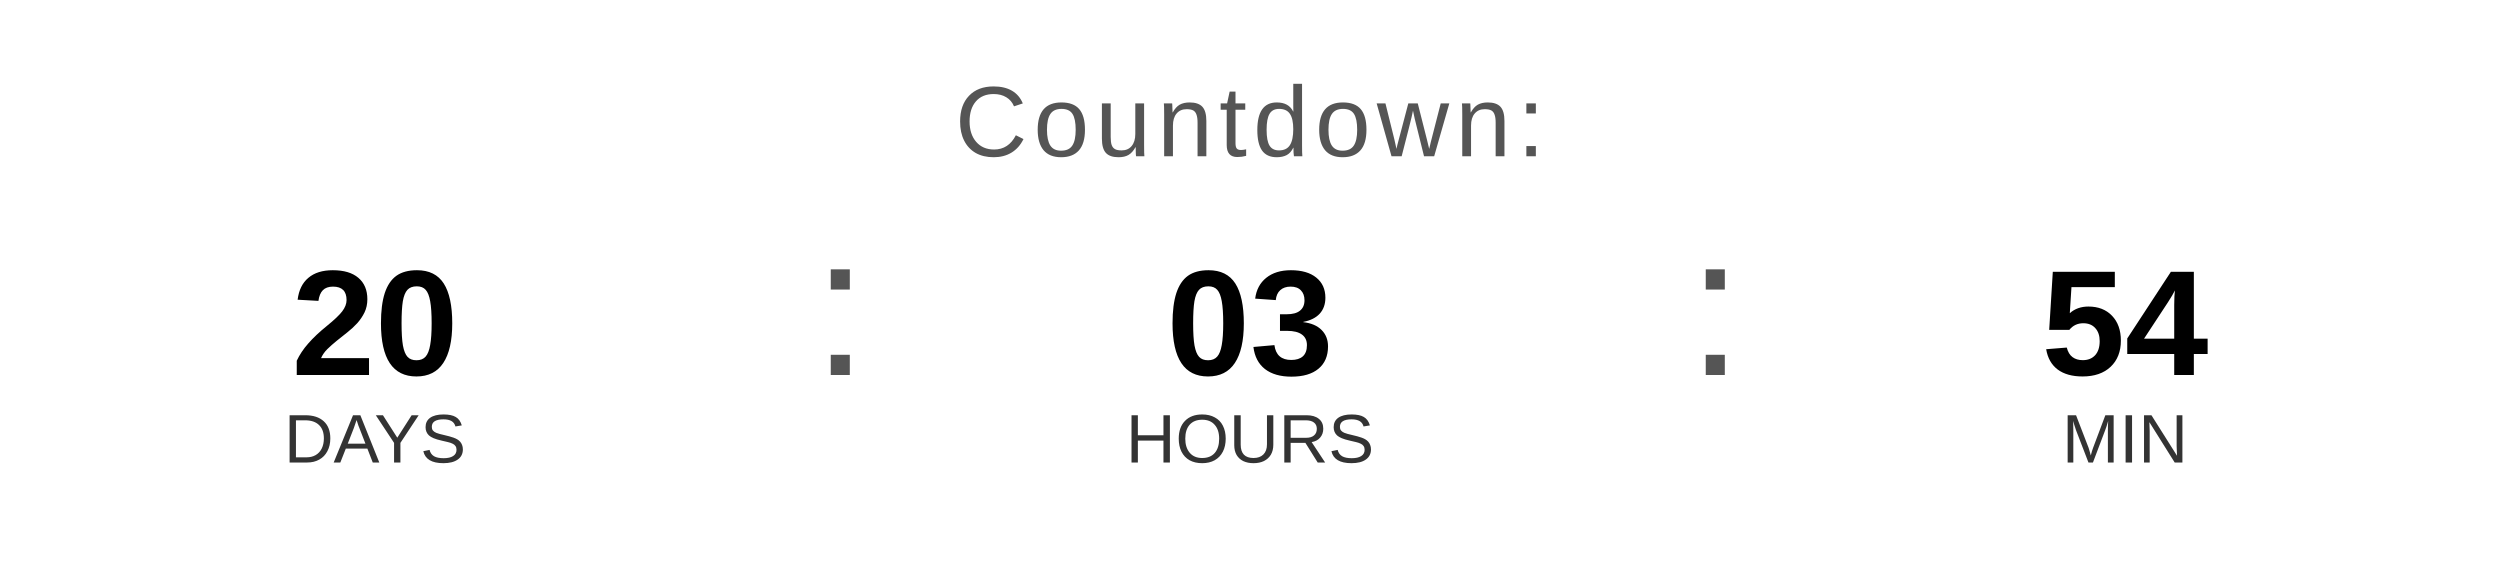
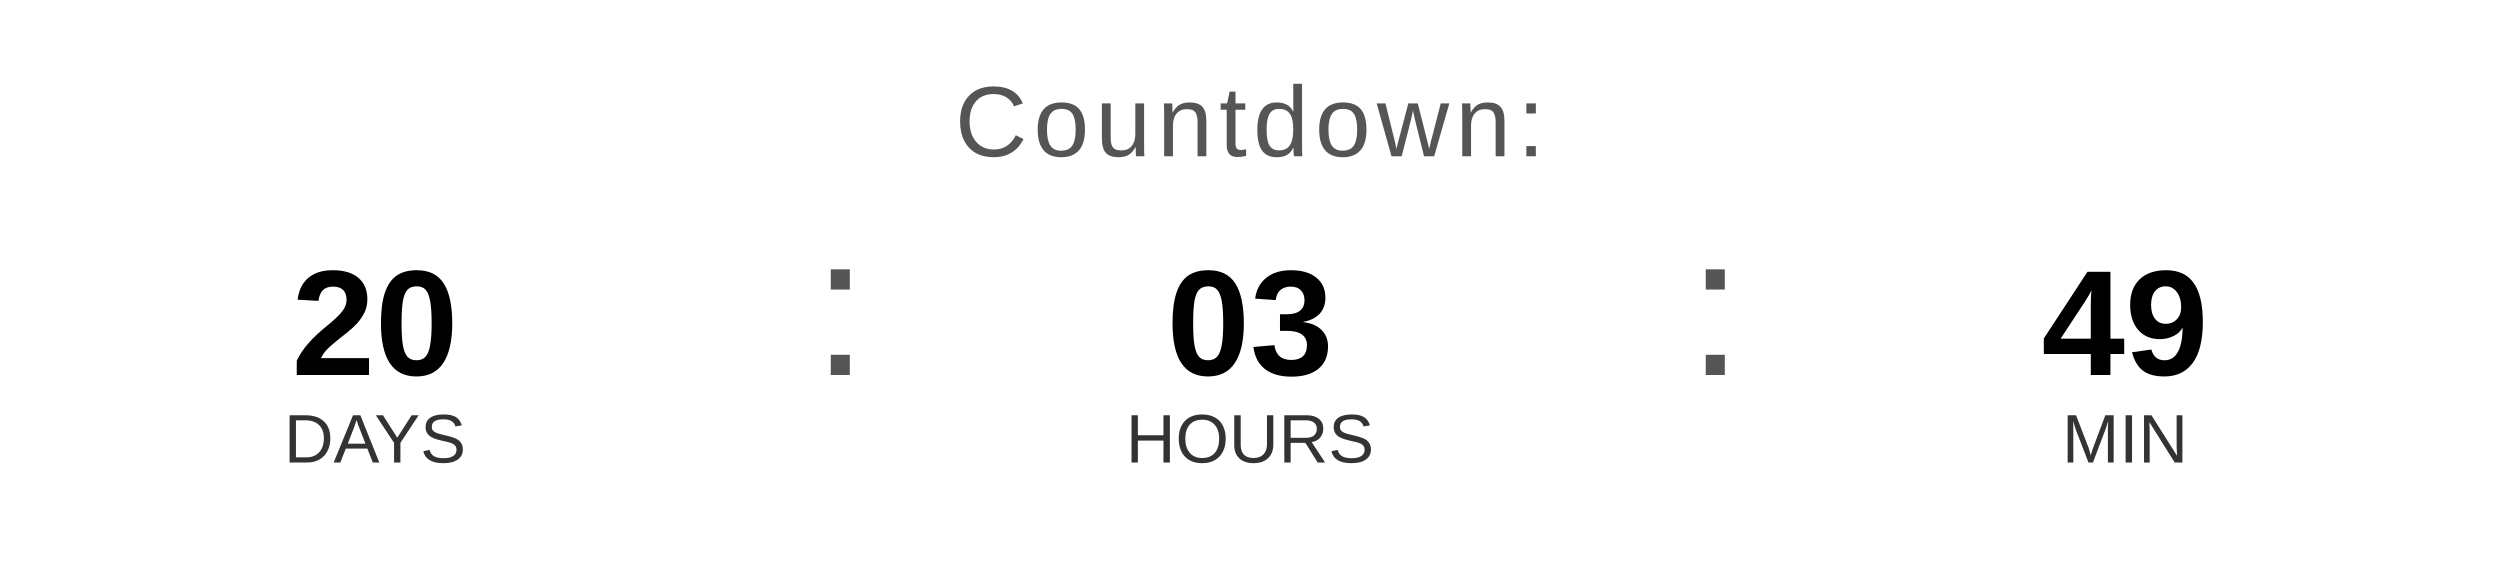
<svg xmlns="http://www.w3.org/2000/svg" width="400" height="90" viewBox="0 0 400 90">
  <text x="200" y="25" font-family="Arial, Helvetica, sans-serif" font-size="16" fill="#555555" text-anchor="middle" letter-spacing="1">
    Countdown:
  </text>
  <text x="60" y="60" font-family="Arial, Helvetica, sans-serif" font-size="24" font-weight="bold" fill="#000000" text-anchor="middle">20</text>
  <text x="60" y="74" font-family="Arial, Helvetica, sans-serif" font-size="11" fill="#333333" text-anchor="middle">DAYS</text>
  <text x="130" y="60" font-family="Arial, sans-serif" font-size="32" fill="#555555">:</text>
  <text x="200" y="60" font-family="Arial, Helvetica, sans-serif" font-size="24" font-weight="bold" fill="#000000" text-anchor="middle">03</text>
  <text x="200" y="74" font-family="Arial, Helvetica, sans-serif" font-size="11" fill="#333333" text-anchor="middle">HOURS</text>
  <text x="270" y="60" font-family="Arial, sans-serif" font-size="32" fill="#555555">:</text>
-   <text x="340" y="60" font-family="Arial, Helvetica, sans-serif" font-size="24" font-weight="bold" fill="#000000" text-anchor="middle">54</text>
+   <text x="340" y="60" font-family="Arial, Helvetica, sans-serif" font-size="24" font-weight="bold" fill="#000000" text-anchor="middle">49</text>
  <text x="340" y="74" font-family="Arial, Helvetica, sans-serif" font-size="11" fill="#333333" text-anchor="middle">MIN</text>
</svg>
